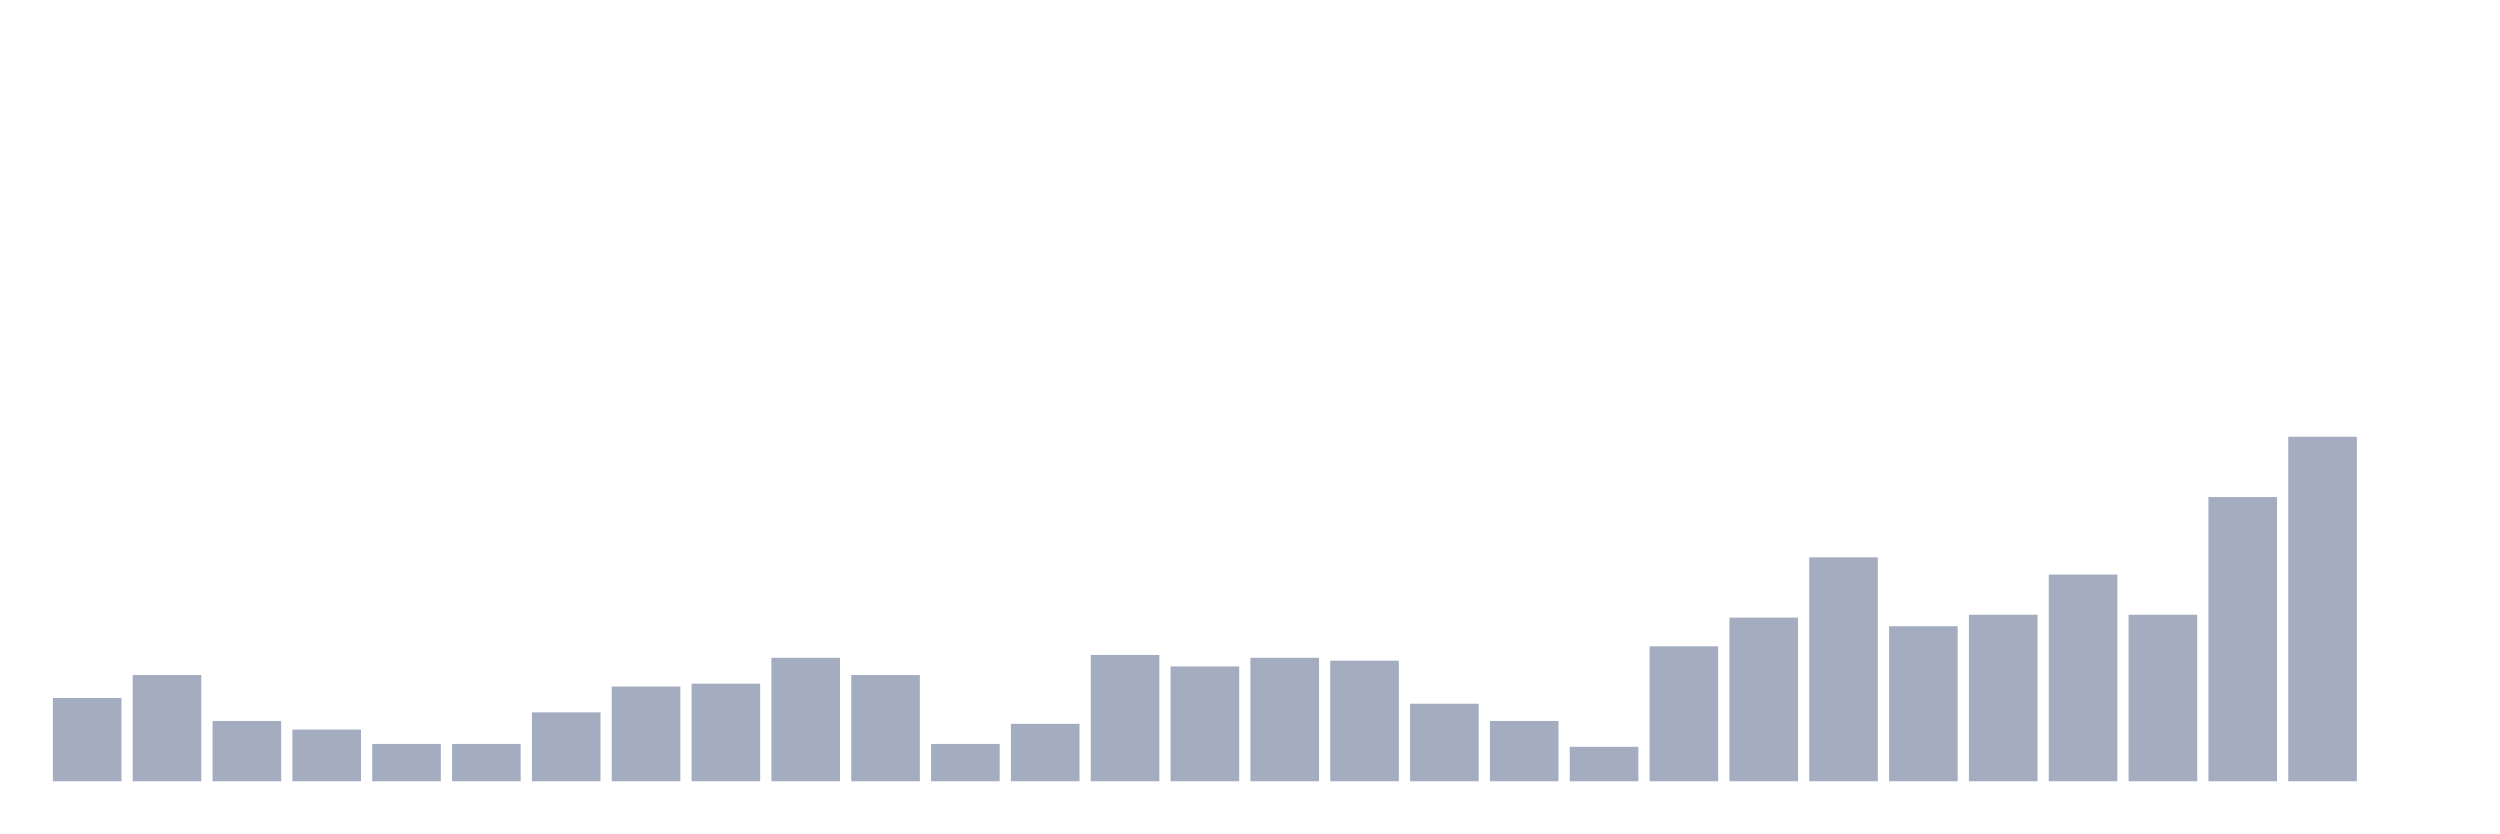
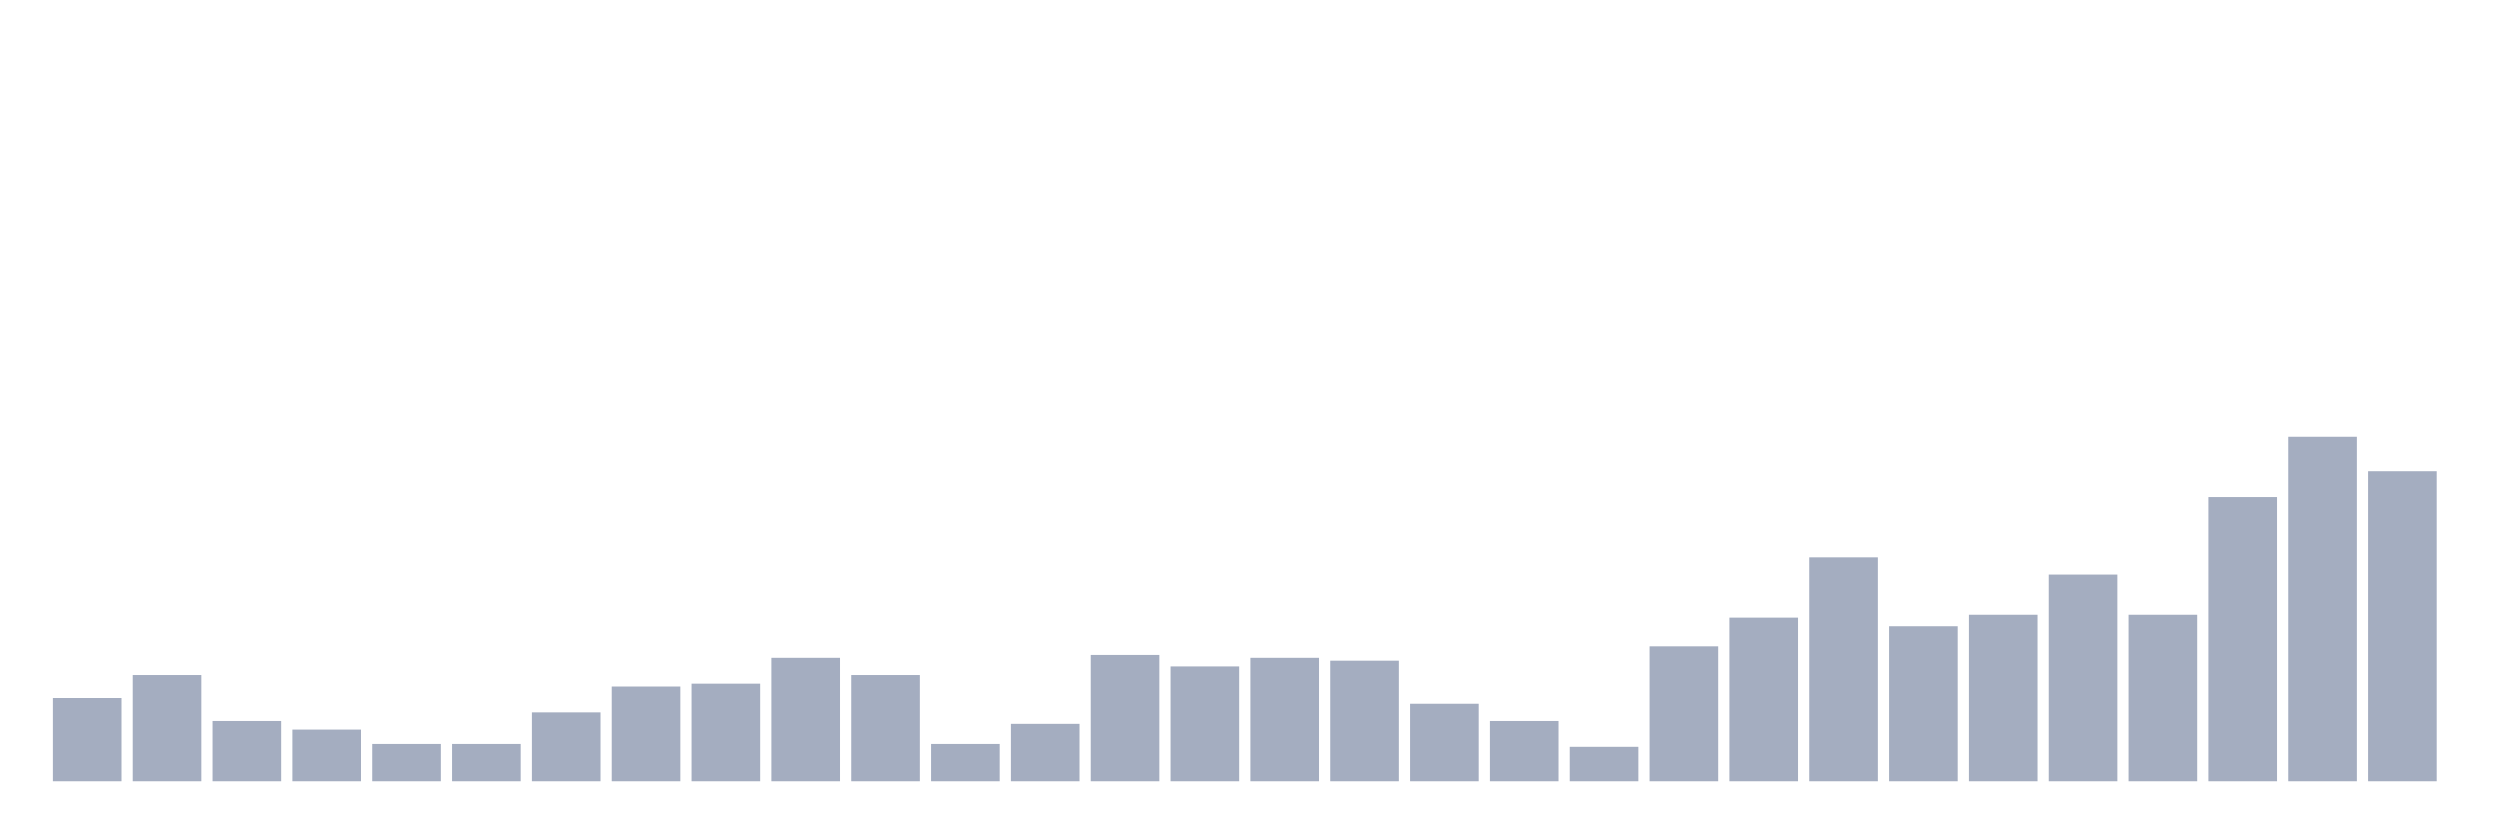
<svg xmlns="http://www.w3.org/2000/svg" viewBox="0 0 480 160">
  <g transform="translate(10,10)">
    <rect class="bar" x="0.153" width="13.175" y="124.016" height="15.984" fill="rgb(164,173,192)" />
    <rect class="bar" x="15.482" width="13.175" y="119.606" height="20.394" fill="rgb(164,173,192)" />
    <rect class="bar" x="30.81" width="13.175" y="128.425" height="11.575" fill="rgb(164,173,192)" />
    <rect class="bar" x="46.138" width="13.175" y="130.079" height="9.921" fill="rgb(164,173,192)" />
    <rect class="bar" x="61.466" width="13.175" y="132.835" height="7.165" fill="rgb(164,173,192)" />
    <rect class="bar" x="76.794" width="13.175" y="132.835" height="7.165" fill="rgb(164,173,192)" />
    <rect class="bar" x="92.123" width="13.175" y="126.772" height="13.228" fill="rgb(164,173,192)" />
    <rect class="bar" x="107.451" width="13.175" y="121.811" height="18.189" fill="rgb(164,173,192)" />
    <rect class="bar" x="122.779" width="13.175" y="121.26" height="18.74" fill="rgb(164,173,192)" />
    <rect class="bar" x="138.107" width="13.175" y="116.299" height="23.701" fill="rgb(164,173,192)" />
    <rect class="bar" x="153.436" width="13.175" y="119.606" height="20.394" fill="rgb(164,173,192)" />
    <rect class="bar" x="168.764" width="13.175" y="132.835" height="7.165" fill="rgb(164,173,192)" />
    <rect class="bar" x="184.092" width="13.175" y="128.976" height="11.024" fill="rgb(164,173,192)" />
    <rect class="bar" x="199.42" width="13.175" y="115.748" height="24.252" fill="rgb(164,173,192)" />
    <rect class="bar" x="214.748" width="13.175" y="117.953" height="22.047" fill="rgb(164,173,192)" />
    <rect class="bar" x="230.077" width="13.175" y="116.299" height="23.701" fill="rgb(164,173,192)" />
    <rect class="bar" x="245.405" width="13.175" y="116.85" height="23.15" fill="rgb(164,173,192)" />
    <rect class="bar" x="260.733" width="13.175" y="125.118" height="14.882" fill="rgb(164,173,192)" />
    <rect class="bar" x="276.061" width="13.175" y="128.425" height="11.575" fill="rgb(164,173,192)" />
    <rect class="bar" x="291.39" width="13.175" y="133.386" height="6.614" fill="rgb(164,173,192)" />
    <rect class="bar" x="306.718" width="13.175" y="114.094" height="25.906" fill="rgb(164,173,192)" />
    <rect class="bar" x="322.046" width="13.175" y="108.583" height="31.417" fill="rgb(164,173,192)" />
    <rect class="bar" x="337.374" width="13.175" y="97.008" height="42.992" fill="rgb(164,173,192)" />
    <rect class="bar" x="352.702" width="13.175" y="110.236" height="29.764" fill="rgb(164,173,192)" />
    <rect class="bar" x="368.031" width="13.175" y="108.031" height="31.969" fill="rgb(164,173,192)" />
    <rect class="bar" x="383.359" width="13.175" y="100.315" height="39.685" fill="rgb(164,173,192)" />
    <rect class="bar" x="398.687" width="13.175" y="108.031" height="31.969" fill="rgb(164,173,192)" />
    <rect class="bar" x="414.015" width="13.175" y="85.433" height="54.567" fill="rgb(164,173,192)" />
    <rect class="bar" x="429.344" width="13.175" y="73.858" height="66.142" fill="rgb(164,173,192)" />
-     <rect class="bar" x="444.672" width="13.175" y="140" height="0" fill="rgb(164,173,192)" />
+     <rect class="bar" x="444.672" width="13.175" y="80.472" height="59.528" fill="rgb(164,173,192)" />
  </g>
</svg>
